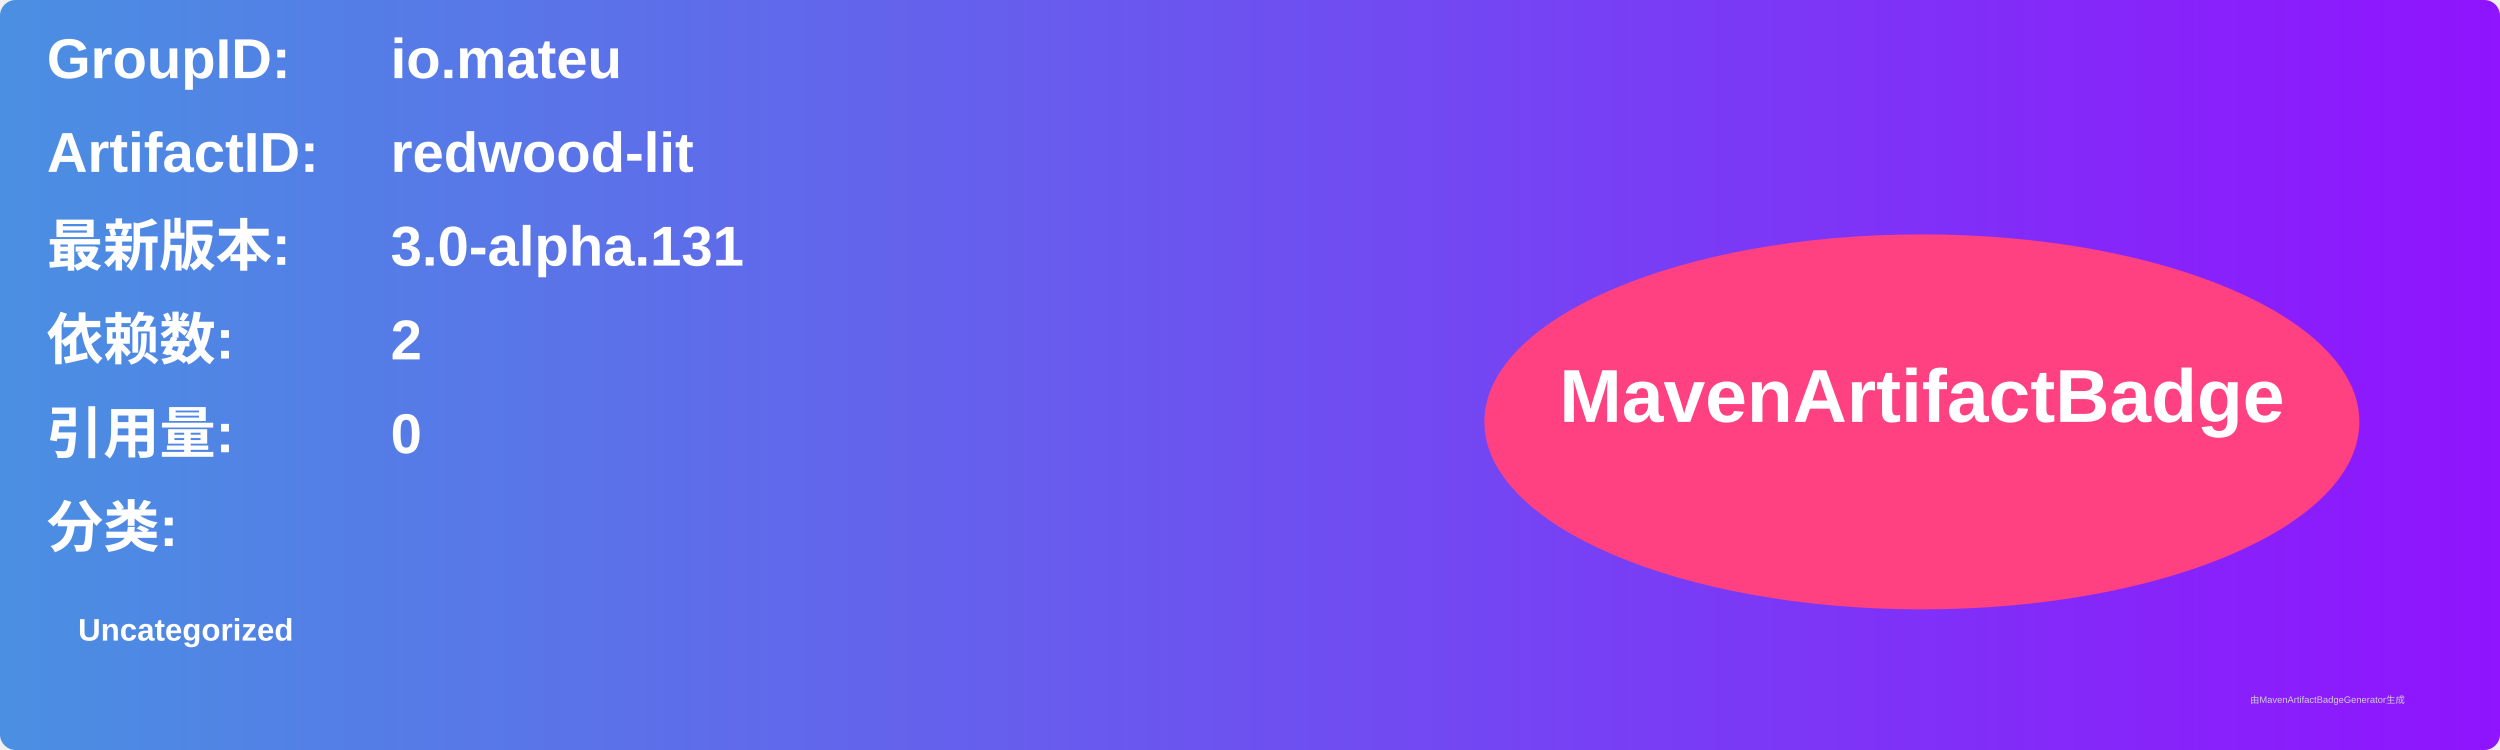
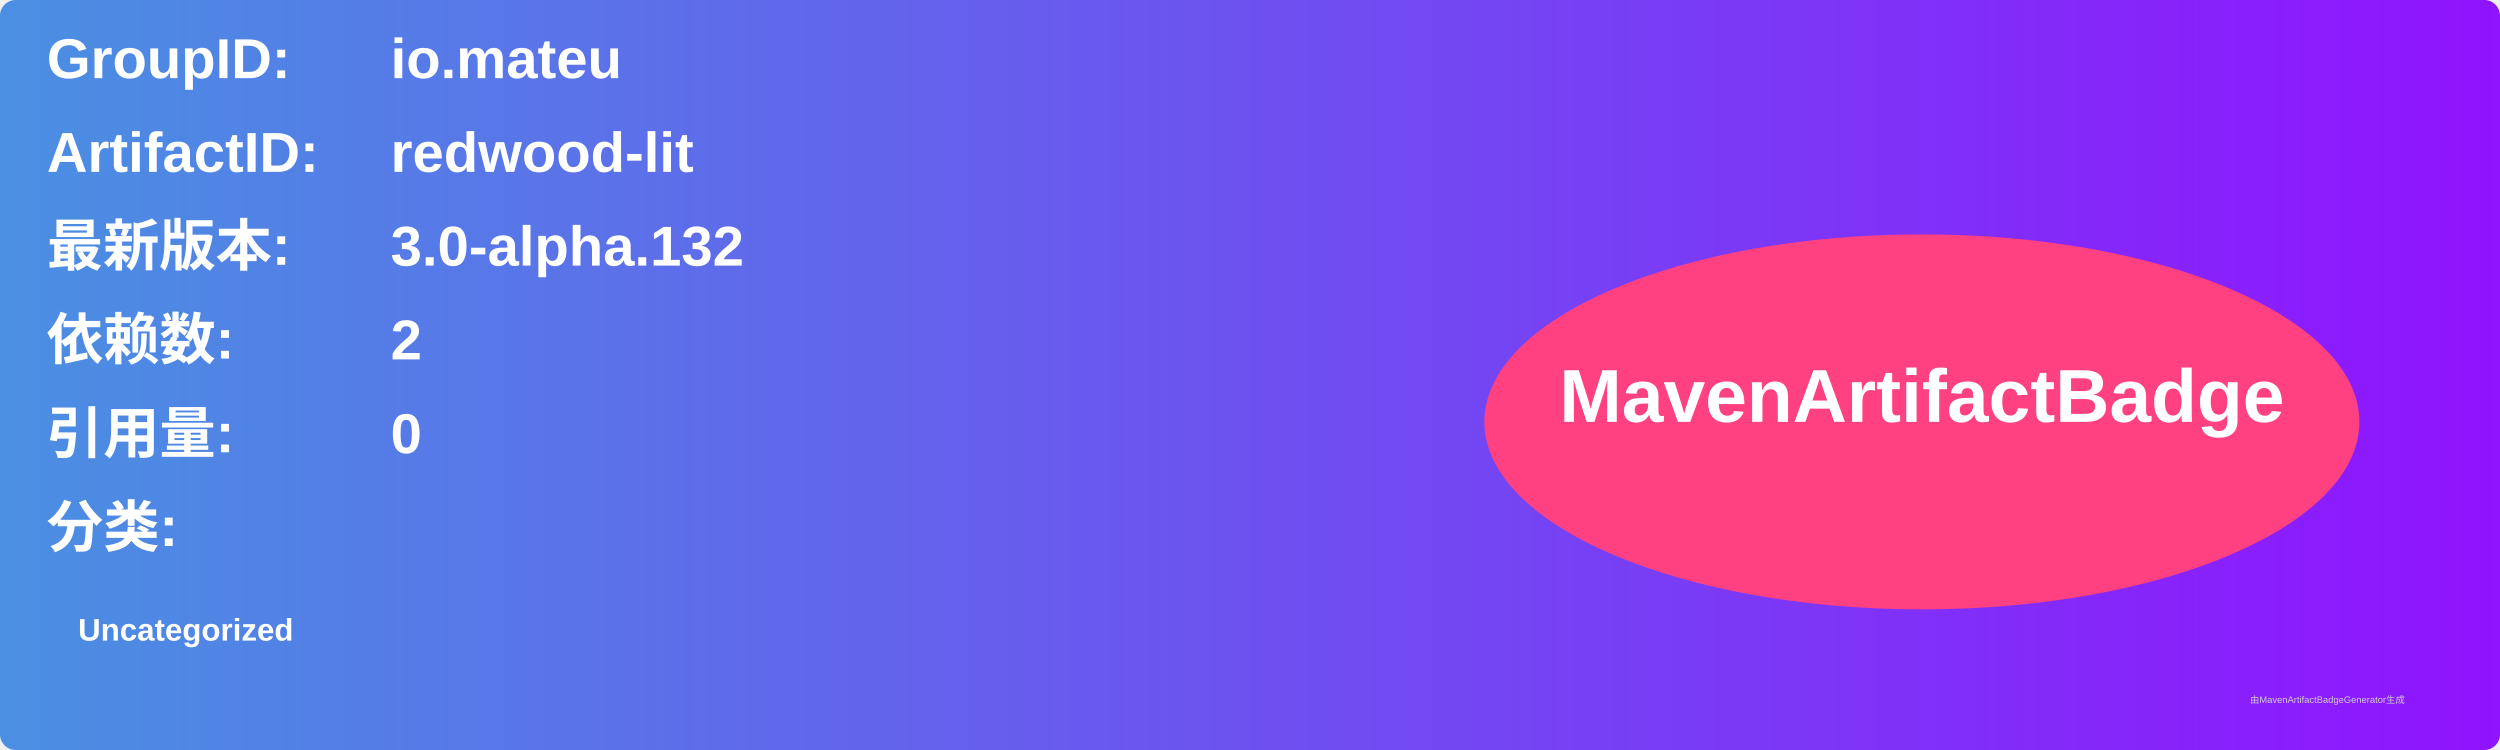
<svg xmlns="http://www.w3.org/2000/svg" width="800" height="240" viewBox="0 0 800 240">
  <linearGradient id="grad" x1="0%" y1="0%" x2="100%" y2="0%">
    <stop offset="0%" stop-color="#4a90e2" />
    <stop offset="100%" stop-color="#9013fe" />
  </linearGradient>
  <rect width="100%" height="100%" rx="5" ry="5" fill="url(#grad)" />
  <g transform="translate(15, 15)">
    <text x="0" y="10" font-family="Arial" font-size="18" fill="white" font-weight="bold" width="260">GroupID:</text>
    <text x="110" y="10" font-family="Arial" font-size="18" fill="white" font-weight="bold" width="460">io.mateu</text>
    <text x="0" y="40" font-family="Arial" font-size="18" fill="white" font-weight="bold" width="260">ArtifactID:</text>
    <text x="110" y="40" font-family="Arial" font-size="18" fill="white" font-weight="bold" width="460">redwood-lit</text>
    <text x="0" y="70" font-family="Arial" font-size="18" fill="white" font-weight="bold">最新版本:</text>
    <text x="110" y="70" font-family="Arial" font-size="18" fill="white" font-weight="bold">
-       <tspan font-weight="bold">3.0-alpha.131</tspan>
+       <tspan font-weight="bold">3.0-alpha.132</tspan>
    </text>
    <text x="0" y="100" font-family="Arial" font-size="18" fill="white" font-weight="bold">依赖数: </text>
    <text x="110" y="100" font-family="Arial" font-size="18" fill="white">
      <tspan font-weight="bold">2</tspan>
    </text>
    <text x="0" y="130" font-family="Arial" font-size="18" fill="white" font-weight="bold">引用量: </text>
    <text x="110" y="130" font-family="Arial" font-size="18" fill="white">
      <tspan font-weight="bold">0</tspan>
    </text>
    <text x="0" y="160" font-family="Arial" font-size="18" fill="white" font-weight="bold">分类:</text>
    <text x="10" y="190" font-family="Arial" font-size="10" fill="white">
      <tspan font-weight="bold">Uncategorized</tspan>
    </text>
    <ellipse cx="600" cy="120" rx="140" ry="60" fill="#ff4081" />
    <text x="600" y="120" text-anchor="middle" font-family="Arial" font-size="24" fill="white" font-weight="bold">MavenArtifactBadge</text>
  </g>
  <text x="720" y="225" font-family="Arial" font-size="3" fill="#d0d0d0">由MavenArtifactBadgeGenerator生成</text>
</svg>
